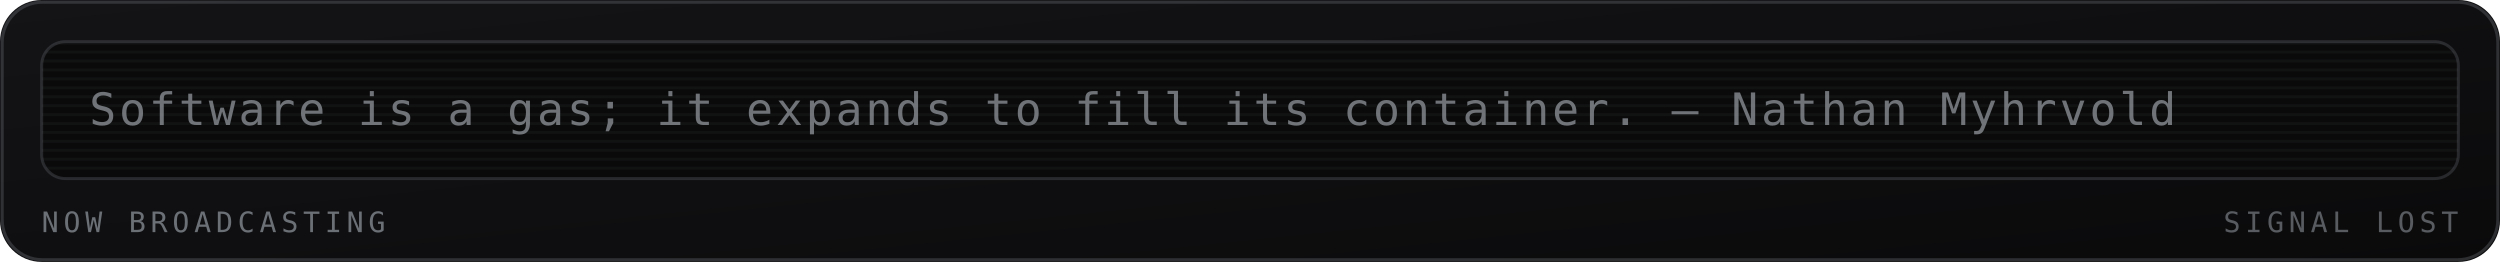
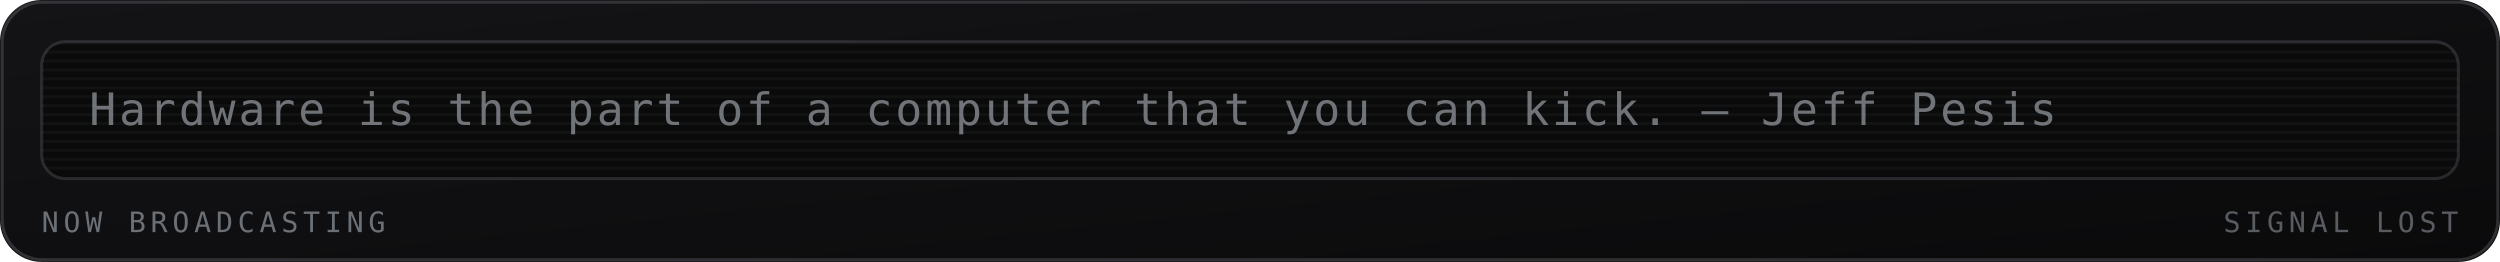
<svg xmlns="http://www.w3.org/2000/svg" viewBox="0 0 840 88" width="840" height="88" role="img" aria-labelledby="mrqt mrqd">
  <defs>
    <linearGradient id="mrqbg" x1="0" y1="0" x2="1" y2="1">
      <stop offset="0" stop-color="#141417" />
      <stop offset="1" stop-color="#0a0a0b" />
    </linearGradient>
  </defs>
  <style>
    .mono{font-family:ui-monospace,SFMono-Regular,Menlo,Consolas,"DejaVu Sans Mono",monospace}
    .lbl{font-size:9.5px;letter-spacing:1.6px;fill:#6b7076}
    .big{font-size:31px;font-weight:700;fill:#9aa0a6}
    .med{font-size:15px;font-weight:700;fill:#9aa0a6}
    .sm{font-size:11px;fill:#9aa0a6}
    .dim{font-size:11px;fill:#6b7076}
    
    .crt{font-size:15px;fill:#9aa0a6;letter-spacing:1px}
    
</style>
  <rect width="840" height="88" rx="14" fill="url(#mrqbg)" />
  <rect x="0.75" y="0.75" width="838.5" height="86.5" rx="13.5" fill="none" stroke="#6b7076" stroke-opacity="0.35" />
  <g>
    <rect x="14" y="14" width="812" height="46" rx="8" fill="#0a0a0b" stroke="#6b7076" stroke-opacity="0.3" />
    <defs>
      <clipPath id="mqpanel">
        <rect x="14" y="14" width="812" height="46" rx="8" />
      </clipPath>
    </defs>
    <g clip-path="url(#mqpanel)">
      <g transform="translate(14 14)">
        <rect x="0" y="0" width="812" height="1" fill="#9aa0a6" opacity="0.05" />
        <rect x="0" y="3" width="812" height="1" fill="#9aa0a6" opacity="0.05" />
        <rect x="0" y="6" width="812" height="1" fill="#9aa0a6" opacity="0.05" />
        <rect x="0" y="9" width="812" height="1" fill="#9aa0a6" opacity="0.05" />
        <rect x="0" y="12" width="812" height="1" fill="#9aa0a6" opacity="0.05" />
        <rect x="0" y="15" width="812" height="1" fill="#9aa0a6" opacity="0.05" />
        <rect x="0" y="18" width="812" height="1" fill="#9aa0a6" opacity="0.05" />
        <rect x="0" y="21" width="812" height="1" fill="#9aa0a6" opacity="0.05" />
        <rect x="0" y="24" width="812" height="1" fill="#9aa0a6" opacity="0.05" />
        <rect x="0" y="27" width="812" height="1" fill="#9aa0a6" opacity="0.05" />
        <rect x="0" y="30" width="812" height="1" fill="#9aa0a6" opacity="0.05" />
        <rect x="0" y="33" width="812" height="1" fill="#9aa0a6" opacity="0.05" />
        <rect x="0" y="36" width="812" height="1" fill="#9aa0a6" opacity="0.05" />
        <rect x="0" y="39" width="812" height="1" fill="#9aa0a6" opacity="0.05" />
        <rect x="0" y="42" width="812" height="1" fill="#9aa0a6" opacity="0.05" />
        <g transform="translate(16 0)">
-           <text class="mono crt" x="0" y="28" opacity="0.7">Software is a gas; it expands to fill its container. — Nathan Myhrvold</text>
+           <text class="mono crt" x="0" y="28" opacity="0.7">Hardware is the part of a computer that you can kick. — Jeff Pesis</text>
        </g>
      </g>
    </g>
    <text class="mono lbl" x="14" y="78">NOW BROADCASTING</text>
    <text class="mono lbl" x="826" y="78" text-anchor="end" opacity="0.8" fill="#6b7076">SIGNAL LOST</text>
  </g>
</svg>
